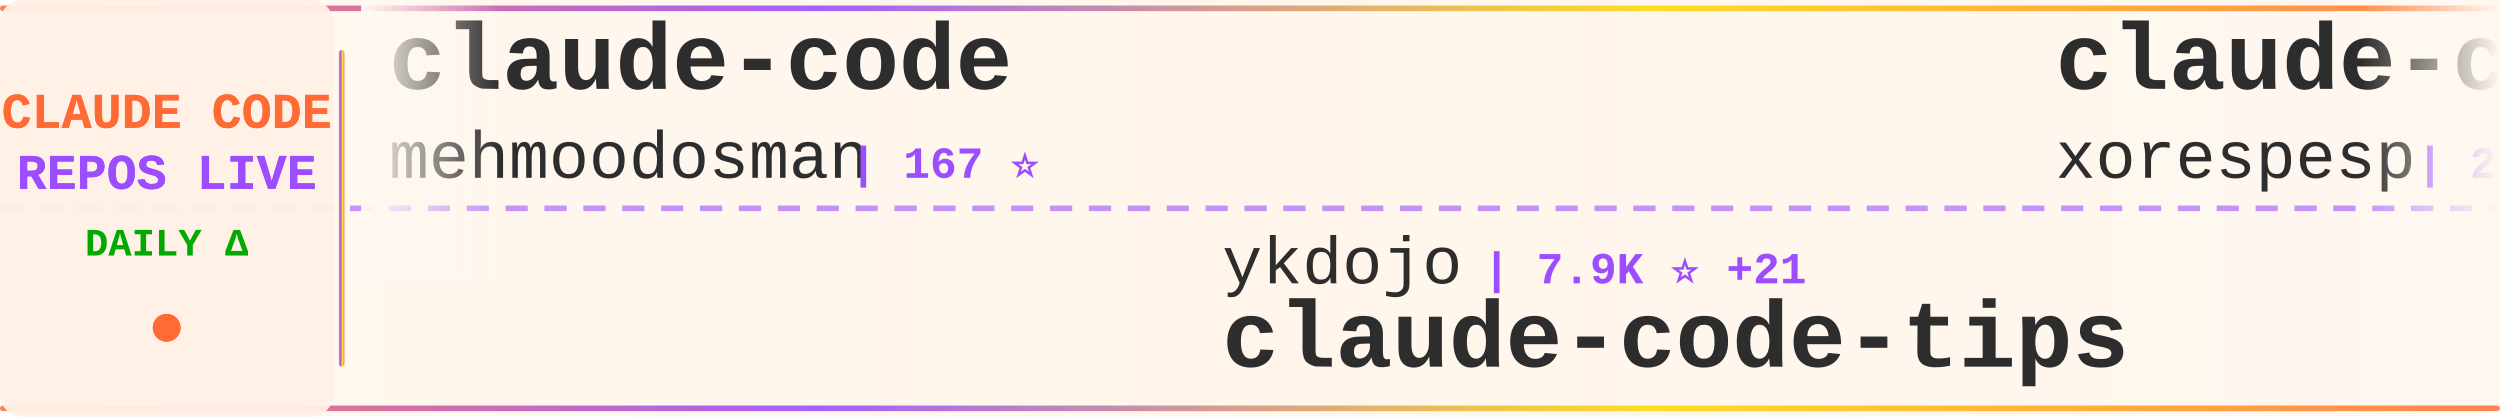
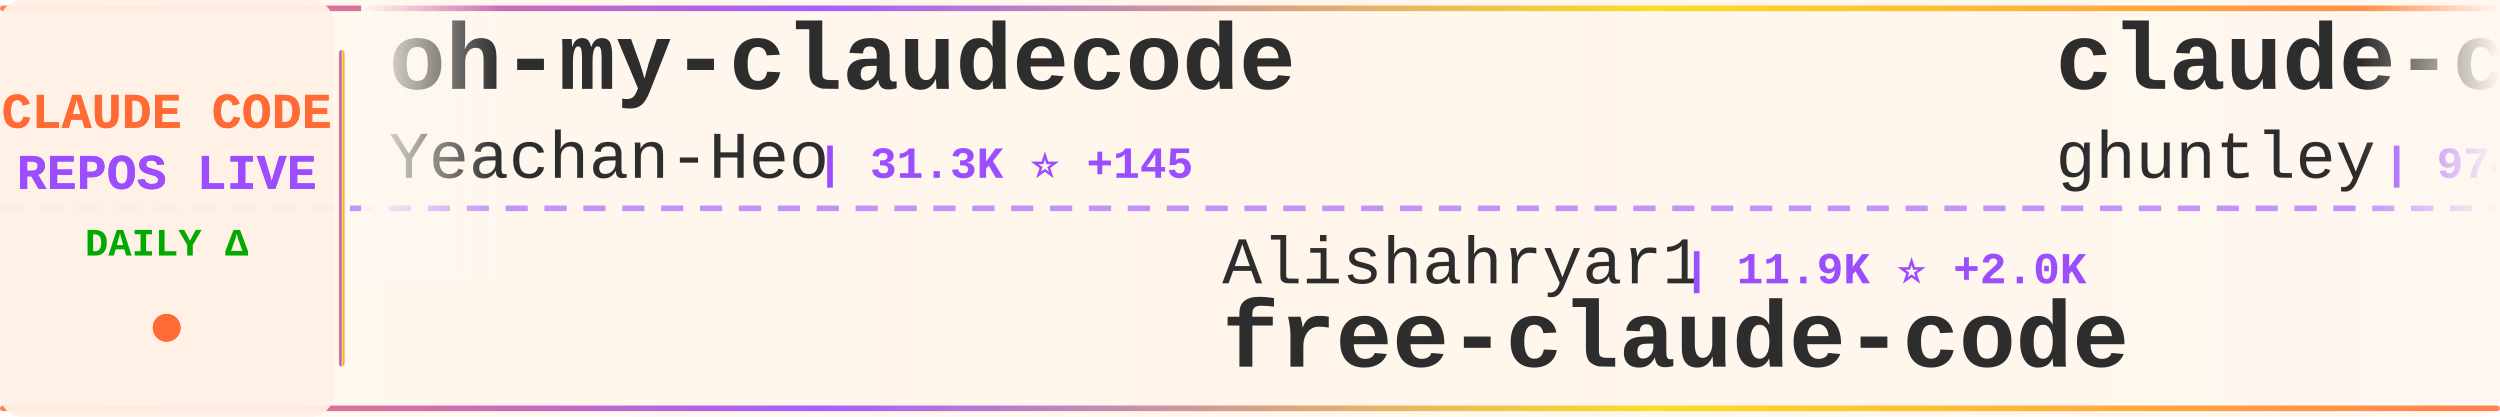
<svg xmlns="http://www.w3.org/2000/svg" width="900" height="150">
  <defs>
    <linearGradient id="tickerBg" x1="0%" y1="0%" x2="100%" y2="0%">
      <stop offset="0%" style="stop-color:#fff8f0;stop-opacity:0.98" />
      <stop offset="50%" style="stop-color:#fff5eb;stop-opacity:1" />
      <stop offset="100%" style="stop-color:#fff8f0;stop-opacity:0.98" />
    </linearGradient>
    <linearGradient id="borderGrad" x1="0%" y1="0%" x2="100%" y2="0%">
      <stop offset="0%" style="stop-color:#FF6B35;stop-opacity:0.85">
        <animate attributeName="stop-opacity" values="0.85;1;0.85" dur="2s" repeatCount="indefinite" />
      </stop>
      <stop offset="33%" style="stop-color:#9C4EFF;stop-opacity:0.9">
        <animate attributeName="stop-opacity" values="0.9;1;0.9" dur="2.2s" repeatCount="indefinite" />
      </stop>
      <stop offset="66%" style="stop-color:#FFD700;stop-opacity:0.85">
        <animate attributeName="stop-opacity" values="0.85;1;0.85" dur="1.8s" repeatCount="indefinite" />
      </stop>
      <stop offset="100%" style="stop-color:#FF6B35;stop-opacity:0.85">
        <animate attributeName="stop-opacity" values="0.85;1;0.85" dur="2s" repeatCount="indefinite" />
      </stop>
    </linearGradient>
    <filter id="textGlow">
      <feGaussianBlur stdDeviation="0.15" result="coloredBlur" />
      <feMerge>
        <feMergeNode in="coloredBlur" />
        <feMergeNode in="SourceGraphic" />
      </feMerge>
    </filter>
    <filter id="metricGlow">
      <feGaussianBlur stdDeviation="0.2" result="coloredBlur" />
      <feMerge>
        <feMergeNode in="coloredBlur" />
        <feMergeNode in="SourceGraphic" />
      </feMerge>
    </filter>
    <linearGradient id="leftFade" x1="0%" y1="0%" x2="100%" y2="0%">
      <stop offset="0%" style="stop-color:#fff8f0;stop-opacity:1" />
      <stop offset="100%" style="stop-color:#fff8f0;stop-opacity:0" />
    </linearGradient>
    <linearGradient id="rightFade" x1="0%" y1="0%" x2="100%" y2="0%">
      <stop offset="0%" style="stop-color:#fff8f0;stop-opacity:0" />
      <stop offset="100%" style="stop-color:#fff8f0;stop-opacity:1" />
    </linearGradient>
  </defs>
  <rect width="900" height="150" fill="url(#tickerBg)" rx="8" />
  <rect x="0" y="2" width="900" height="2" fill="url(#borderGrad)" rx="1" />
  <rect x="0" y="146" width="900" height="2" fill="url(#borderGrad)" rx="1" />
  <line x1="0" y1="75" x2="900" y2="75" stroke="#9C4EFF" stroke-width="2" stroke-dasharray="8 6" opacity="0.6" />
  <rect x="0" y="0" width="120" height="150" fill="#fff0e6" opacity="0.95" rx="8" />
  <text x="60" y="46" font-family="'Courier New', monospace" font-size="18" font-weight="bold" fill="#FF6B35" text-anchor="middle" filter="url(#textGlow)">
    CLAUDE CODE
  </text>
  <text x="60" y="68" font-family="'Courier New', monospace" font-size="18" font-weight="bold" fill="#9C4EFF" text-anchor="middle" filter="url(#textGlow)">
    REPOS LIVE
  </text>
  <text x="60" y="92" font-family="'Courier New', monospace" font-size="14" font-weight="bold" fill="#00aa00" text-anchor="middle">
    DAILY Δ
  </text>
  <circle cx="60" cy="118" r="5" fill="#FF6B35" filter="url(#metricGlow)">
    <animate attributeName="r" values="4;6;4" dur="1.5s" repeatCount="indefinite" />
    <animate attributeName="opacity" values="0.6;1;0.6" dur="1.5s" repeatCount="indefinite" />
  </circle>
  <rect x="122" y="18" width="2" height="114" fill="url(#borderGrad)" rx="1" />
  <clipPath id="tickerClip">
    <rect x="130" y="0" width="770" height="150" />
  </clipPath>
  <g clip-path="url(#tickerClip)">
    <g id="tickerItems">
      <animateTransform attributeName="transform" attributeType="XML" type="translate" from="0 0" to="-3000 0" dur="54s" repeatCount="indefinite" />
      <g transform="translate(0, 0)">
-         <text x="140" y="32" font-family="'Courier New', monospace" font-size="34" font-weight="bold" fill="#2d2d2d">claude-code</text>
-         <text x="140" y="64" font-family="'Courier New', monospace" font-size="24" font-weight="normal" fill="#2d2d2d" opacity="1.0">mehmoodosman</text>
-         <text x="306" y="64" font-family="'Courier New', monospace" font-size="16" font-weight="bold" fill="#9C4EFF"> | 167 ⭐</text>
+         <text x="140" y="32" font-family="'Courier New', monospace" font-size="34" font-weight="bold" fill="#2d2d2d">oh-my-claudecode</text>
+         <text x="140" y="64" font-family="'Courier New', monospace" font-size="24" font-weight="normal" fill="#2d2d2d" opacity="1.0">Yeachan-Heo</text>
+         <text x="294" y="64" font-family="'Courier New', monospace" font-size="16" font-weight="bold" fill="#9C4EFF"> | 31.3K ⭐ +145</text>
      </g>
      <g transform="translate(300, 0)">
-         <text x="140" y="102" font-family="'Courier New', monospace" font-size="24" font-weight="normal" fill="#2d2d2d" opacity="1.0">ykdojo</text>
-         <text x="234" y="102" font-family="'Courier New', monospace" font-size="16" font-weight="bold" fill="#9C4EFF"> | 7.9K ⭐ +21</text>
-         <text x="140" y="132" font-family="'Courier New', monospace" font-size="34" font-weight="bold" fill="#2d2d2d">claude-code-tips</text>
+         <text x="140" y="102" font-family="'Courier New', monospace" font-size="24" font-weight="normal" fill="#2d2d2d" opacity="1.0">Alishahryar1</text>
+         <text x="306" y="102" font-family="'Courier New', monospace" font-size="16" font-weight="bold" fill="#9C4EFF"> | 11.9K ⭐ +2.0K</text>
+         <text x="140" y="132" font-family="'Courier New', monospace" font-size="34" font-weight="bold" fill="#2d2d2d">free-claude-code</text>
      </g>
      <g transform="translate(600, 0)">
-         <text x="140" y="32" font-family="'Courier New', monospace" font-size="34" font-weight="bold" fill="#2d2d2d">claude-code</text>
-         <text x="140" y="64" font-family="'Courier New', monospace" font-size="24" font-weight="normal" fill="#2d2d2d" opacity="1.0">xorespesp</text>
-         <text x="270" y="64" font-family="'Courier New', monospace" font-size="16" font-weight="bold" fill="#9C4EFF"> | 221 ⭐</text>
-       </g>
-       <g transform="translate(900, 0)">
-         <text x="140" y="102" font-family="'Courier New', monospace" font-size="24" font-weight="normal" fill="#2d2d2d" opacity="1.0">Yeachan-Heo</text>
-         <text x="294" y="102" font-family="'Courier New', monospace" font-size="16" font-weight="bold" fill="#9C4EFF"> | 31.3K ⭐ +151</text>
-         <text x="140" y="132" font-family="'Courier New', monospace" font-size="34" font-weight="bold" fill="#2d2d2d">oh-my-claudecode</text>
-       </g>
-       <g transform="translate(1200, 0)">
-         <text x="140" y="32" font-family="'Courier New', monospace" font-size="34" font-weight="bold" fill="#2d2d2d">everything-claude-code</text>
-         <text x="140" y="64" font-family="'Courier New', monospace" font-size="24" font-weight="normal" fill="#2d2d2d" opacity="1.0">affaan-m</text>
-         <text x="258" y="64" font-family="'Courier New', monospace" font-size="16" font-weight="bold" fill="#9C4EFF"> | 167.0K ⭐ +727</text>
-       </g>
-       <g transform="translate(1500, 0)">
-         <text x="140" y="102" font-family="'Courier New', monospace" font-size="24" font-weight="normal" fill="#2d2d2d" opacity="1.0">RichardAtCT</text>
-         <text x="294" y="102" font-family="'Courier New', monospace" font-size="16" font-weight="bold" fill="#9C4EFF"> | 2.5K ⭐ +2</text>
-         <text x="140" y="132" font-family="'Courier New', monospace" font-size="34" font-weight="bold" fill="#2d2d2d">claude-code-telegram</text>
-       </g>
-       <g transform="translate(1800, 0)">
        <text x="140" y="32" font-family="'Courier New', monospace" font-size="34" font-weight="bold" fill="#2d2d2d">claude-code-source-code-...</text>
        <text x="140" y="64" font-family="'Courier New', monospace" font-size="24" font-weight="normal" fill="#2d2d2d" opacity="1.0">ghuntley</text>
        <text x="258" y="64" font-family="'Courier New', monospace" font-size="16" font-weight="bold" fill="#9C4EFF"> | 974 ⭐</text>
      </g>
+       <g transform="translate(900, 0)">
+         <text x="140" y="102" font-family="'Courier New', monospace" font-size="24" font-weight="normal" fill="#2d2d2d" opacity="1.0">rohitg00</text>
+         <text x="258" y="102" font-family="'Courier New', monospace" font-size="16" font-weight="bold" fill="#9C4EFF"> | 1.4K ⭐ +16</text>
+         <text x="140" y="132" font-family="'Courier New', monospace" font-size="34" font-weight="bold" fill="#2d2d2d">awesome-claude-code-tool...</text>
+       </g>
+       <g transform="translate(1200, 0)">
+         <text x="140" y="32" font-family="'Courier New', monospace" font-size="34" font-weight="bold" fill="#2d2d2d">Claude-Code-x-OpenClaw-G...</text>
+         <text x="140" y="64" font-family="'Courier New', monospace" font-size="24" font-weight="normal" fill="#2d2d2d" opacity="1.0">KimYx0207</text>
+         <text x="270" y="64" font-family="'Courier New', monospace" font-size="16" font-weight="bold" fill="#9C4EFF"> | 3.5K ⭐ +18</text>
+       </g>
+       <g transform="translate(1500, 0)">
+         <text x="140" y="102" font-family="'Courier New', monospace" font-size="24" font-weight="normal" fill="#2d2d2d" opacity="1.0">garrytan</text>
+         <text x="258" y="102" font-family="'Courier New', monospace" font-size="16" font-weight="bold" fill="#9C4EFF"> | 83.5K ⭐ +767</text>
+         <text x="140" y="132" font-family="'Courier New', monospace" font-size="34" font-weight="bold" fill="#2d2d2d">gstack</text>
+       </g>
+       <g transform="translate(1800, 0)">
+         <text x="140" y="32" font-family="'Courier New', monospace" font-size="34" font-weight="bold" fill="#2d2d2d">claude-code</text>
+         <text x="140" y="64" font-family="'Courier New', monospace" font-size="24" font-weight="normal" fill="#2d2d2d" opacity="1.0">codeaashu</text>
+         <text x="270" y="64" font-family="'Courier New', monospace" font-size="16" font-weight="bold" fill="#9C4EFF"> | 2.3K ⭐ +13</text>
+       </g>
      <g transform="translate(2100, 0)">
-         <text x="140" y="102" font-family="'Courier New', monospace" font-size="24" font-weight="normal" fill="#2d2d2d" opacity="1.0">VineeTagarwaL-code</text>
-         <text x="378" y="102" font-family="'Courier New', monospace" font-size="16" font-weight="bold" fill="#9C4EFF"> | 273 ⭐</text>
+         <text x="140" y="102" font-family="'Courier New', monospace" font-size="24" font-weight="normal" fill="#2d2d2d" opacity="1.0">chiragjoshi12</text>
+         <text x="318" y="102" font-family="'Courier New', monospace" font-size="16" font-weight="bold" fill="#9C4EFF"> | 195 ⭐ +2</text>
        <text x="140" y="132" font-family="'Courier New', monospace" font-size="34" font-weight="bold" fill="#2d2d2d">claude-code</text>
      </g>
      <g transform="translate(2400, 0)">
-         <text x="140" y="32" font-family="'Courier New', monospace" font-size="34" font-weight="bold" fill="#2d2d2d">Claude-Code-Source-Study</text>
-         <text x="140" y="64" font-family="'Courier New', monospace" font-size="24" font-weight="normal" fill="#2d2d2d" opacity="1.0">luyao618</text>
-         <text x="258" y="64" font-family="'Courier New', monospace" font-size="16" font-weight="bold" fill="#9C4EFF"> | 1.2K ⭐ +5</text>
+         <text x="140" y="32" font-family="'Courier New', monospace" font-size="34" font-weight="bold" fill="#2d2d2d">ClaudeCode</text>
+         <text x="140" y="64" font-family="'Courier New', monospace" font-size="24" font-weight="normal" fill="#2d2d2d" opacity="1.0">guanshan</text>
+         <text x="258" y="64" font-family="'Courier New', monospace" font-size="16" font-weight="bold" fill="#9C4EFF"> | 56 ⭐</text>
      </g>
      <g transform="translate(2700, 0)">
-         <text x="140" y="102" font-family="'Courier New', monospace" font-size="24" font-weight="normal" fill="#2d2d2d" opacity="1.0">ding113</text>
-         <text x="246" y="102" font-family="'Courier New', monospace" font-size="16" font-weight="bold" fill="#9C4EFF"> | 2.7K ⭐ +13</text>
-         <text x="140" y="132" font-family="'Courier New', monospace" font-size="34" font-weight="bold" fill="#2d2d2d">claude-code-hub</text>
+         <text x="140" y="102" font-family="'Courier New', monospace" font-size="24" font-weight="normal" fill="#2d2d2d" opacity="1.0">ChinaSiro</text>
+         <text x="270" y="102" font-family="'Courier New', monospace" font-size="16" font-weight="bold" fill="#9C4EFF"> | 9.0K ⭐ +15</text>
+         <text x="140" y="132" font-family="'Courier New', monospace" font-size="34" font-weight="bold" fill="#2d2d2d">claude-code-sourcemap</text>
      </g>
      <g transform="translate(3000, 0)">
-         <text x="140" y="32" font-family="'Courier New', monospace" font-size="34" font-weight="bold" fill="#2d2d2d">claude-code</text>
-         <text x="140" y="64" font-family="'Courier New', monospace" font-size="24" font-weight="normal" fill="#2d2d2d" opacity="1.0">mehmoodosman</text>
-         <text x="306" y="64" font-family="'Courier New', monospace" font-size="16" font-weight="bold" fill="#9C4EFF"> | 167 ⭐</text>
+         <text x="140" y="32" font-family="'Courier New', monospace" font-size="34" font-weight="bold" fill="#2d2d2d">oh-my-claudecode</text>
+         <text x="140" y="64" font-family="'Courier New', monospace" font-size="24" font-weight="normal" fill="#2d2d2d" opacity="1.0">Yeachan-Heo</text>
+         <text x="294" y="64" font-family="'Courier New', monospace" font-size="16" font-weight="bold" fill="#9C4EFF"> | 31.3K ⭐ +145</text>
      </g>
      <g transform="translate(3300, 0)">
-         <text x="140" y="102" font-family="'Courier New', monospace" font-size="24" font-weight="normal" fill="#2d2d2d" opacity="1.0">ykdojo</text>
-         <text x="234" y="102" font-family="'Courier New', monospace" font-size="16" font-weight="bold" fill="#9C4EFF"> | 7.9K ⭐ +21</text>
-         <text x="140" y="132" font-family="'Courier New', monospace" font-size="34" font-weight="bold" fill="#2d2d2d">claude-code-tips</text>
+         <text x="140" y="102" font-family="'Courier New', monospace" font-size="24" font-weight="normal" fill="#2d2d2d" opacity="1.0">Alishahryar1</text>
+         <text x="306" y="102" font-family="'Courier New', monospace" font-size="16" font-weight="bold" fill="#9C4EFF"> | 11.9K ⭐ +2.0K</text>
+         <text x="140" y="132" font-family="'Courier New', monospace" font-size="34" font-weight="bold" fill="#2d2d2d">free-claude-code</text>
      </g>
      <g transform="translate(3600, 0)">
-         <text x="140" y="32" font-family="'Courier New', monospace" font-size="34" font-weight="bold" fill="#2d2d2d">claude-code</text>
-         <text x="140" y="64" font-family="'Courier New', monospace" font-size="24" font-weight="normal" fill="#2d2d2d" opacity="1.0">xorespesp</text>
-         <text x="270" y="64" font-family="'Courier New', monospace" font-size="16" font-weight="bold" fill="#9C4EFF"> | 221 ⭐</text>
+         <text x="140" y="32" font-family="'Courier New', monospace" font-size="34" font-weight="bold" fill="#2d2d2d">claude-code-source-code-...</text>
+         <text x="140" y="64" font-family="'Courier New', monospace" font-size="24" font-weight="normal" fill="#2d2d2d" opacity="1.0">ghuntley</text>
+         <text x="258" y="64" font-family="'Courier New', monospace" font-size="16" font-weight="bold" fill="#9C4EFF"> | 974 ⭐</text>
      </g>
      <g transform="translate(3900, 0)">
-         <text x="140" y="102" font-family="'Courier New', monospace" font-size="24" font-weight="normal" fill="#2d2d2d" opacity="1.0">Yeachan-Heo</text>
-         <text x="294" y="102" font-family="'Courier New', monospace" font-size="16" font-weight="bold" fill="#9C4EFF"> | 31.3K ⭐ +151</text>
-         <text x="140" y="132" font-family="'Courier New', monospace" font-size="34" font-weight="bold" fill="#2d2d2d">oh-my-claudecode</text>
+         <text x="140" y="102" font-family="'Courier New', monospace" font-size="24" font-weight="normal" fill="#2d2d2d" opacity="1.0">rohitg00</text>
+         <text x="258" y="102" font-family="'Courier New', monospace" font-size="16" font-weight="bold" fill="#9C4EFF"> | 1.4K ⭐ +16</text>
+         <text x="140" y="132" font-family="'Courier New', monospace" font-size="34" font-weight="bold" fill="#2d2d2d">awesome-claude-code-tool...</text>
      </g>
    </g>
  </g>
  <rect x="130" y="0" width="50" height="100" fill="url(#leftFade)" />
  <rect x="850" y="0" width="50" height="100" fill="url(#rightFade)" />
</svg>
